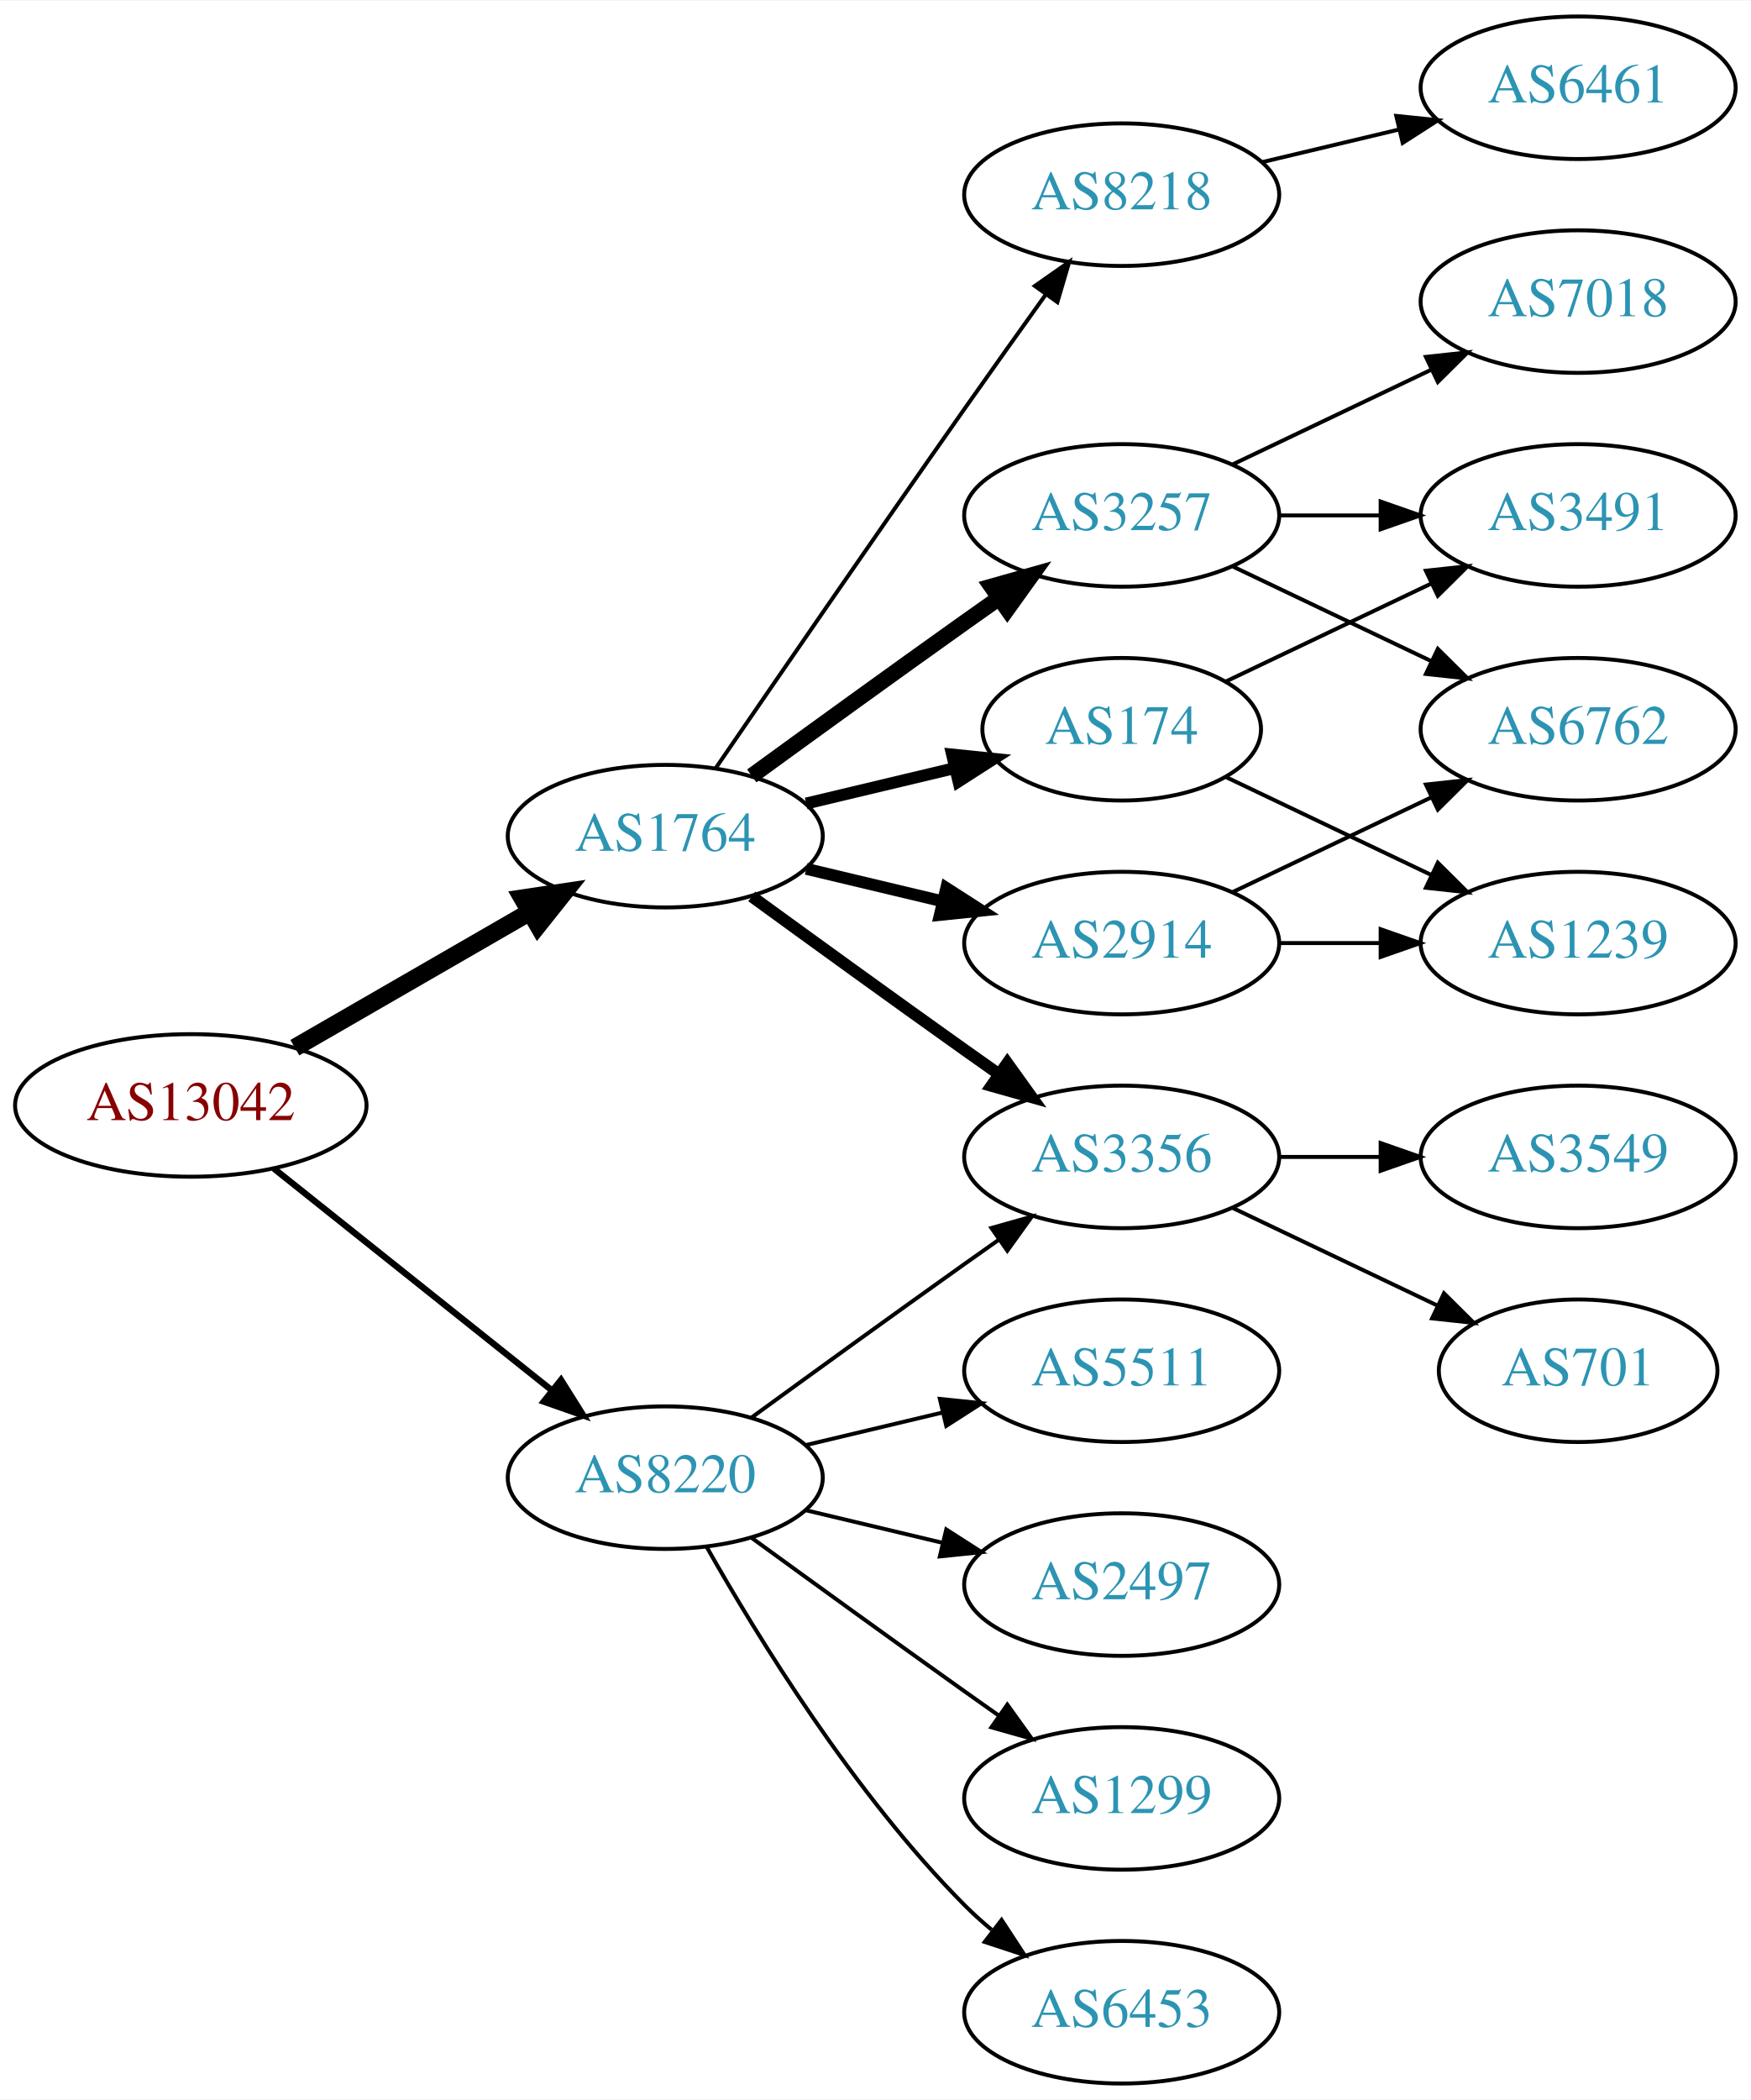
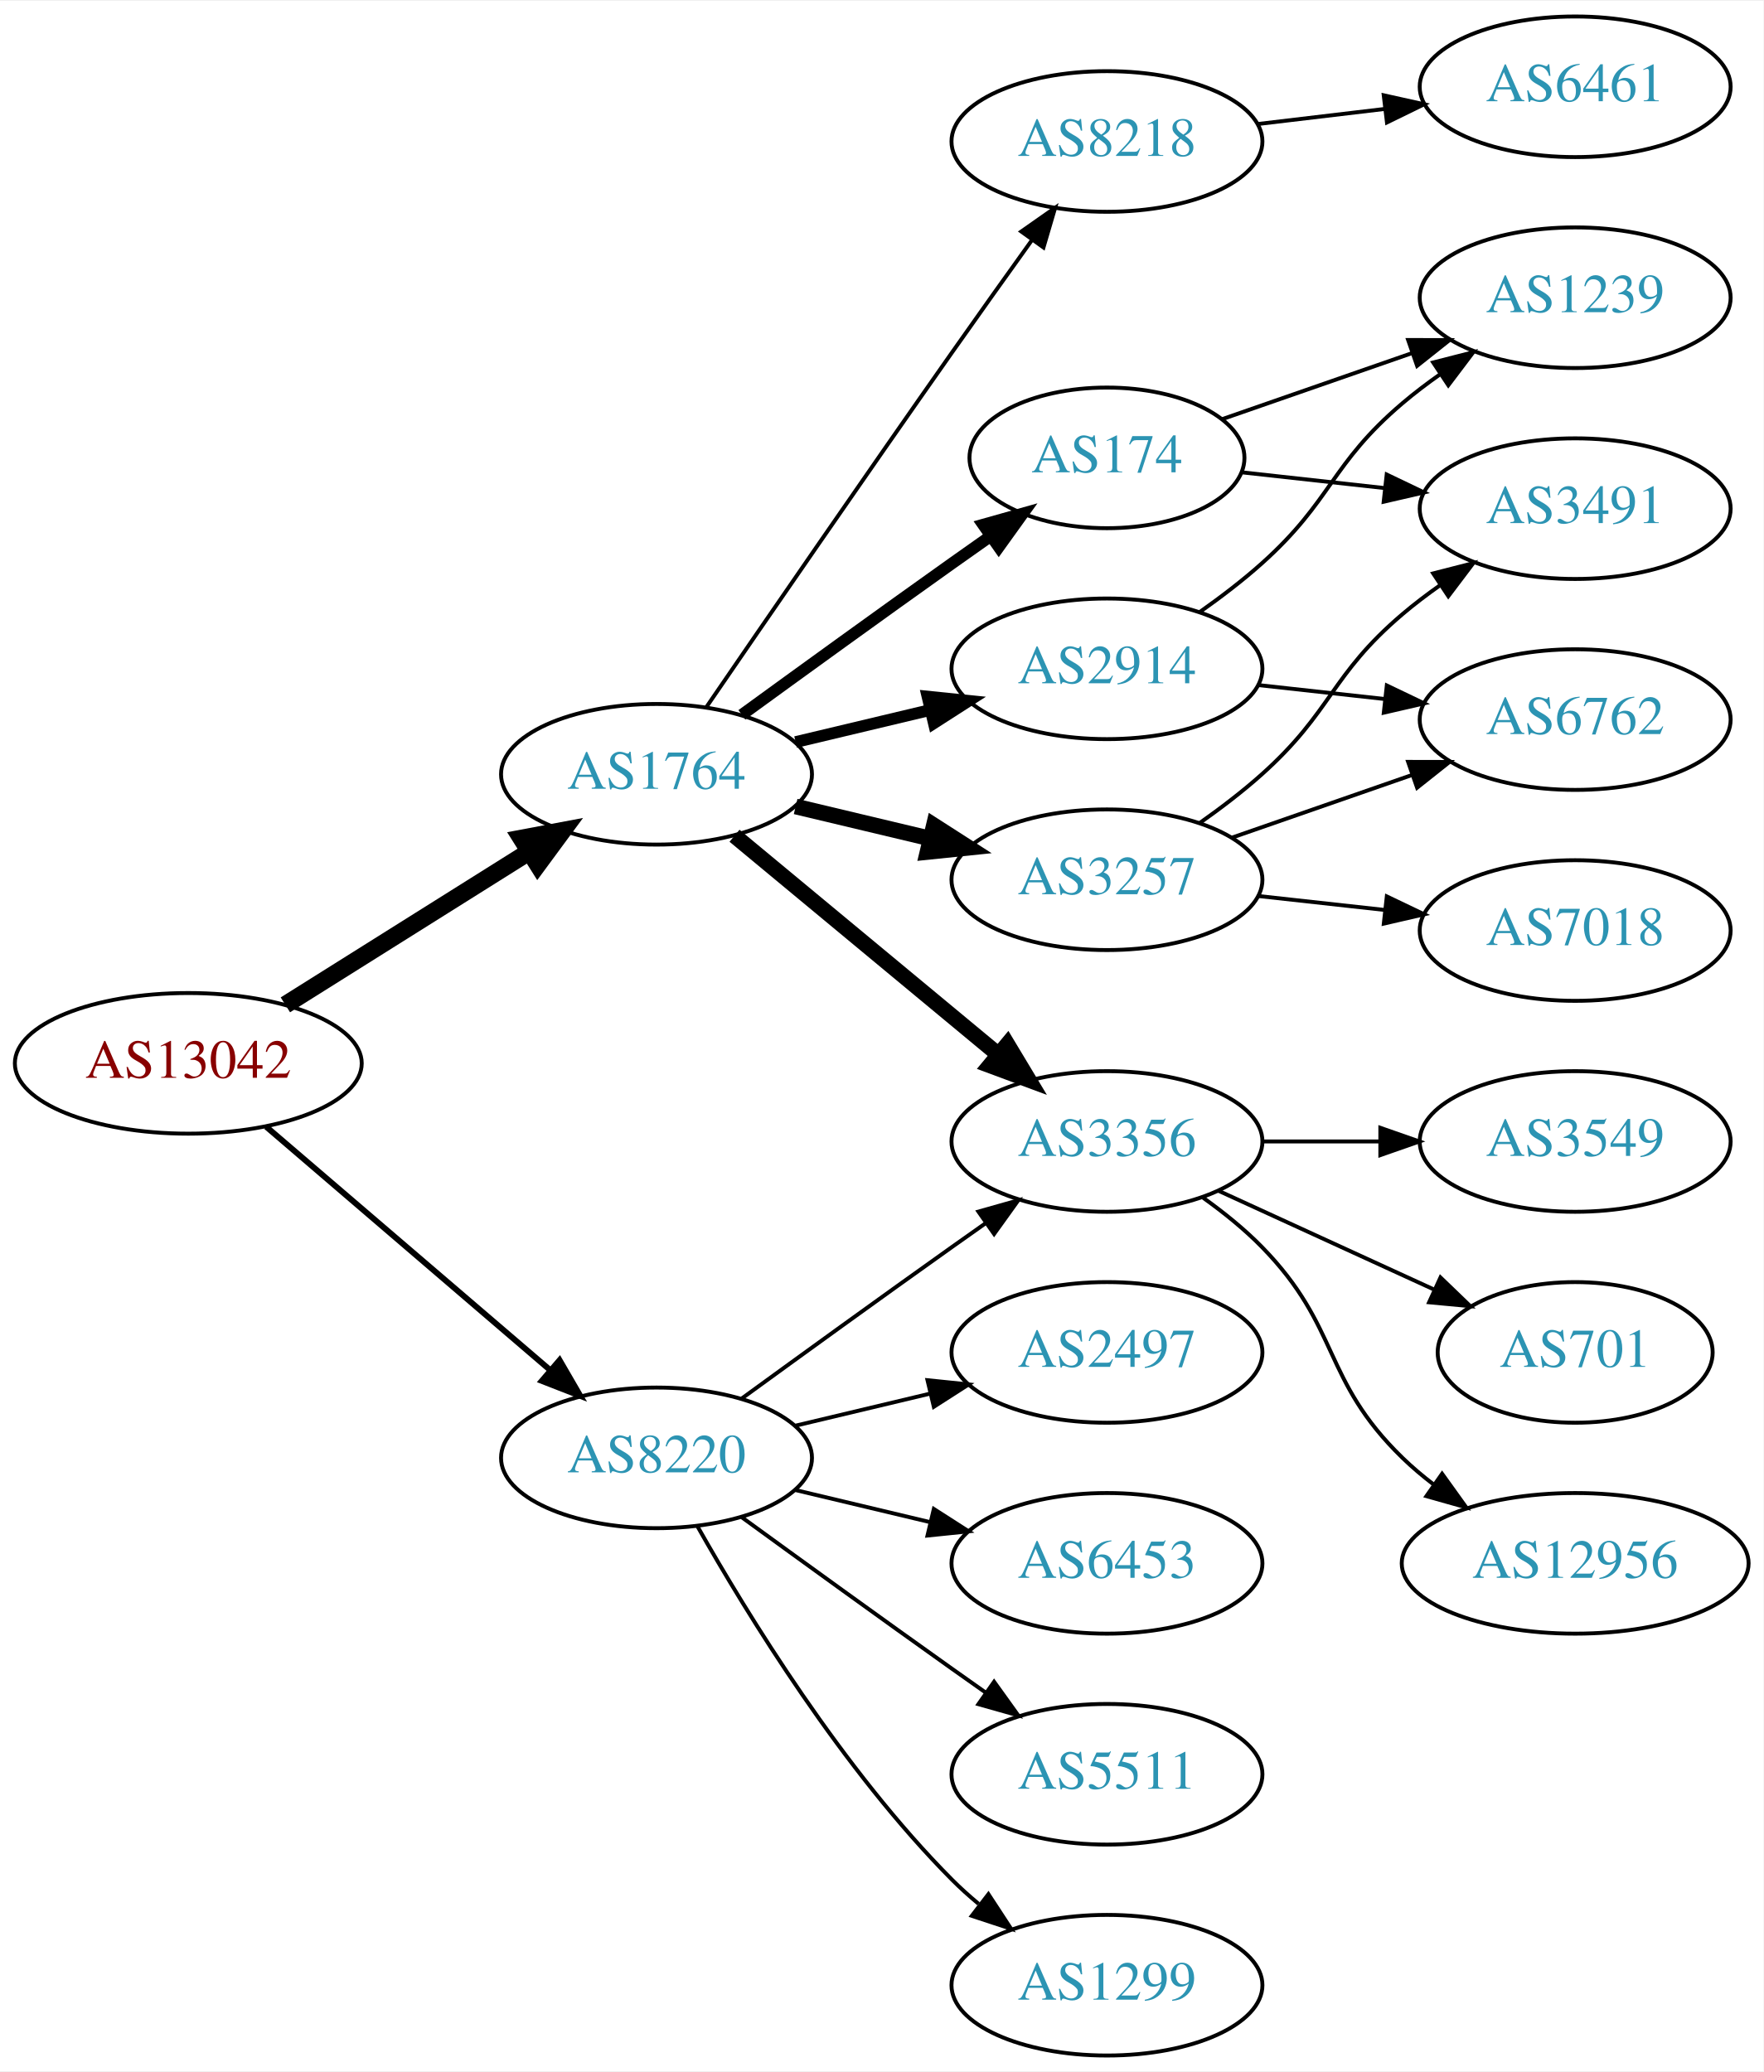
- <svg xmlns="http://www.w3.org/2000/svg" xmlns:xlink="http://www.w3.org/1999/xlink" width="442pt" height="530pt" viewBox="0.00 0.00 442.27 530.00">
+ <svg xmlns="http://www.w3.org/2000/svg" xmlns:xlink="http://www.w3.org/1999/xlink" width="451pt" height="530pt" viewBox="0.00 0.00 451.37 530.00">
  <g id="graph0" class="graph" transform="scale(1 1) rotate(0) translate(4 526)">
-     <polygon fill="white" stroke="none" points="-4,4 -4,-526 438.271,-526 438.271,4 -4,4" />
+     <polygon fill="white" stroke="none" points="-4,4 -4,-526 447.37,-526 447.37,4 -4,4" />
    <g id="node1" class="node">
      <g id="a_node1">
        <a xlink:href="/asn/13042" xlink:title="AS13042 ~ Oesterreichische Nationalbank [AT]">
-           <ellipse fill="#ffffff" stroke="black" cx="44.196" cy="-247" rx="44.393" ry="18" />
-           <text text-anchor="middle" x="44.196" y="-243.3" font-family="Times,serif" font-size="14.00" fill="#880000">AS13042</text>
+           <ellipse fill="#ffffff" stroke="black" cx="44.196" cy="-254" rx="44.393" ry="18" />
+           <text text-anchor="middle" x="44.196" y="-250.3" font-family="Times,serif" font-size="14.00" fill="#880000">AS13042</text>
        </a>
      </g>
    </g>
    <g id="node2" class="node">
      <g id="a_node2">
        <a xlink:href="/asn/1764" xlink:title="AS1764 ~ NEXTLAYER-AS [AT]">
-           <ellipse fill="#ffffff" stroke="black" cx="164.039" cy="-315" rx="39.794" ry="18" />
-           <text text-anchor="middle" x="164.039" y="-311.3" font-family="Times,serif" font-size="14.00" fill="#2c94b3">AS1764</text>
+           <ellipse fill="#ffffff" stroke="black" cx="164.039" cy="-328" rx="39.794" ry="18" />
+           <text text-anchor="middle" x="164.039" y="-324.3" font-family="Times,serif" font-size="14.00" fill="#2c94b3">AS1764</text>
        </a>
      </g>
    </g>
    <g id="edge1" class="edge">
-       <path fill="none" stroke="black" stroke-width="4.5" d="M70.476,-261.588C87.796,-271.582 110.947,-284.941 129.763,-295.799" />
-       <polygon fill="black" stroke="black" stroke-width="4.5" points="127.978,-299.314 138.607,-300.902 131.914,-292.493 127.978,-299.314" />
+       <path fill="none" stroke="black" stroke-width="4.5" d="M69.043,-268.975C87.006,-280.255 111.808,-295.829 131.424,-308.147" />
+       <polygon fill="black" stroke="black" stroke-width="4.5" points="129.466,-311.567 140.029,-313.551 133.654,-304.898 129.466,-311.567" />
    </g>
    <g id="node3" class="node">
      <g id="a_node3">
        <a xlink:href="/asn/8220" xlink:title="AS8220 ~ COLT [GB]">
          <ellipse fill="#ffffff" stroke="black" cx="164.039" cy="-153" rx="39.794" ry="18" />
          <text text-anchor="middle" x="164.039" y="-149.3" font-family="Times,serif" font-size="14.00" fill="#2c94b3">AS8220</text>
        </a>
      </g>
    </g>
    <g id="edge2" class="edge">
-       <path fill="none" stroke="black" stroke-width="1.607" d="M65.186,-231.054C84.518,-215.634 113.969,-192.141 135.512,-174.957" />
-       <polygon fill="black" stroke="black" stroke-width="1.607" points="137.708,-177.682 143.343,-168.71 133.343,-172.21 137.708,-177.682" />
+       <path fill="none" stroke="black" stroke-width="1.5" d="M64.129,-237.773C83.831,-220.887 114.826,-194.322 136.864,-175.434" />
+       <polygon fill="black" stroke="black" stroke-width="1.5" points="139.226,-178.019 144.541,-168.854 134.67,-172.704 139.226,-178.019" />
    </g>
    <g id="node4" class="node">
      <g id="a_node4">
-         <a xlink:href="/asn/174" xlink:title="AS174 ~ Cogent Communications [US]">
-           <ellipse fill="#ffffff" stroke="black" cx="279.332" cy="-342" rx="35.194" ry="18" />
-           <text text-anchor="middle" x="279.332" y="-338.3" font-family="Times,serif" font-size="14.00" fill="#2c94b3">AS174</text>
+         <a xlink:href="/asn/3257" xlink:title="AS3257 ~ GTT [DE]">
+           <ellipse fill="#ffffff" stroke="black" cx="279.332" cy="-301" rx="39.794" ry="18" />
+           <text text-anchor="middle" x="279.332" y="-297.3" font-family="Times,serif" font-size="14.00" fill="#2c94b3">AS3257</text>
        </a>
      </g>
    </g>
    <g id="edge3" class="edge">
-       <path fill="none" stroke="black" stroke-width="3" d="M199.646,-323.248C211.44,-326.058 224.745,-329.229 237.013,-332.153" />
-       <polygon fill="black" stroke="black" stroke-width="3" points="236.479,-335.624 247.018,-334.537 238.101,-328.814 236.479,-335.624" />
+       <path fill="none" stroke="black" stroke-width="4" d="M199.646,-319.752C210.517,-317.162 222.671,-314.265 234.114,-311.538" />
+       <polygon fill="black" stroke="black" stroke-width="4" points="235.02,-314.92 243.936,-309.197 233.397,-308.111 235.02,-314.92" />
    </g>
    <g id="node5" class="node">
      <g id="a_node5">
-         <a xlink:href="/asn/2914" xlink:title="AS2914 ~ NTT America, Inc. [US]">
-           <ellipse fill="#ffffff" stroke="black" cx="279.332" cy="-288" rx="39.794" ry="18" />
-           <text text-anchor="middle" x="279.332" y="-284.3" font-family="Times,serif" font-size="14.00" fill="#2c94b3">AS2914</text>
-         </a>
-       </g>
-     </g>
-     <g id="edge4" class="edge">
-       <path fill="none" stroke="black" stroke-width="3" d="M199.646,-306.752C210.517,-304.162 222.671,-301.265 234.114,-298.538" />
-       <polygon fill="black" stroke="black" stroke-width="3" points="235.02,-301.92 243.936,-296.197 233.397,-295.111 235.02,-301.92" />
-     </g>
-     <g id="node6" class="node">
-       <g id="a_node6">
        <a xlink:href="/asn/3356" xlink:title="AS3356 ~ Level 3 Parent, LLC [US]">
          <ellipse fill="#ffffff" stroke="black" cx="279.332" cy="-234" rx="39.794" ry="18" />
          <text text-anchor="middle" x="279.332" y="-230.3" font-family="Times,serif" font-size="14.00" fill="#2c94b3">AS3356</text>
        </a>
      </g>
    </g>
+     <g id="edge4" class="edge">
+       <path fill="none" stroke="black" stroke-width="4" d="M184.001,-312.267C202.464,-296.948 230.7,-273.52 251.471,-256.287" />
+       <polygon fill="black" stroke="black" stroke-width="4" points="253.846,-258.864 259.307,-249.785 249.376,-253.477 253.846,-258.864" />
+     </g>
+     <g id="node6" class="node">
+       <g id="a_node6">
+         <a xlink:href="/asn/8218" xlink:title="AS8218 ~ legacy Neotelecoms [FR]">
+           <ellipse fill="#ffffff" stroke="black" cx="279.332" cy="-490" rx="39.794" ry="18" />
+           <text text-anchor="middle" x="279.332" y="-486.3" font-family="Times,serif" font-size="14.00" fill="#2c94b3">AS8218</text>
+         </a>
+       </g>
+     </g>
    <g id="edge5" class="edge">
-       <path fill="none" stroke="black" stroke-width="3" d="M185.887,-299.778C200.821,-288.909 221.435,-273.975 239.685,-261 242.506,-258.995 245.449,-256.915 248.397,-254.841" />
-       <polygon fill="black" stroke="black" stroke-width="3" points="250.443,-257.681 256.621,-249.074 246.424,-251.95 250.443,-257.681" />
+       <path fill="none" stroke="black" d="M176.846,-345.269C191.489,-366.642 217.262,-404.12 239.685,-436 246.32,-445.433 253.67,-455.739 260.164,-464.795" />
+       <polygon fill="black" stroke="black" points="257.399,-466.946 266.076,-473.026 263.085,-462.862 257.399,-466.946" />
    </g>
    <g id="node7" class="node">
      <g id="a_node7">
-         <a xlink:href="/asn/3257" xlink:title="AS3257 ~ GTT [DE]">
-           <ellipse fill="#ffffff" stroke="black" cx="279.332" cy="-396" rx="39.794" ry="18" />
-           <text text-anchor="middle" x="279.332" y="-392.3" font-family="Times,serif" font-size="14.00" fill="#2c94b3">AS3257</text>
+         <a xlink:href="/asn/2914" xlink:title="AS2914 ~ NTT America, Inc. [US]">
+           <ellipse fill="#ffffff" stroke="black" cx="279.332" cy="-355" rx="39.794" ry="18" />
+           <text text-anchor="middle" x="279.332" y="-351.3" font-family="Times,serif" font-size="14.00" fill="#2c94b3">AS2914</text>
        </a>
      </g>
    </g>
    <g id="edge6" class="edge">
-       <path fill="none" stroke="black" stroke-width="4" d="M185.887,-330.222C200.821,-341.091 221.435,-356.025 239.685,-369 242.506,-371.005 245.449,-373.085 248.397,-375.159" />
-       <polygon fill="black" stroke="black" stroke-width="4" points="246.424,-378.05 256.621,-380.926 250.443,-372.319 246.424,-378.05" />
+       <path fill="none" stroke="black" stroke-width="3" d="M199.646,-336.248C210.517,-338.838 222.671,-341.735 234.114,-344.462" />
+       <polygon fill="black" stroke="black" stroke-width="3" points="233.397,-347.889 243.936,-346.803 235.02,-341.08 233.397,-347.889" />
    </g>
    <g id="node8" class="node">
      <g id="a_node8">
-         <a xlink:href="/asn/8218" xlink:title="AS8218 ~ legacy Neotelecoms [FR]">
-           <ellipse fill="#ffffff" stroke="black" cx="279.332" cy="-477" rx="39.794" ry="18" />
-           <text text-anchor="middle" x="279.332" y="-473.3" font-family="Times,serif" font-size="14.00" fill="#2c94b3">AS8218</text>
+         <a xlink:href="/asn/174" xlink:title="AS174 ~ Cogent Communications [US]">
+           <ellipse fill="#ffffff" stroke="black" cx="279.332" cy="-409" rx="35.194" ry="18" />
+           <text text-anchor="middle" x="279.332" y="-405.3" font-family="Times,serif" font-size="14.00" fill="#2c94b3">AS174</text>
        </a>
      </g>
    </g>
    <g id="edge7" class="edge">
-       <path fill="none" stroke="black" d="M176.846,-332.269C191.489,-353.642 217.262,-391.12 239.685,-423 246.32,-432.433 253.67,-442.739 260.164,-451.795" />
-       <polygon fill="black" stroke="black" points="257.399,-453.946 266.076,-460.026 263.085,-449.862 257.399,-453.946" />
+       <path fill="none" stroke="black" stroke-width="3" d="M185.887,-343.222C200.821,-354.091 221.435,-369.025 239.685,-382 242.895,-384.282 246.264,-386.661 249.619,-389.018" />
+       <polygon fill="black" stroke="black" stroke-width="3" points="247.631,-391.899 257.83,-394.77 251.647,-386.166 247.631,-391.899" />
    </g>
    <g id="edge22" class="edge">
      <path fill="none" stroke="black" d="M185.887,-168.222C200.821,-179.091 221.435,-194.025 239.685,-207 242.506,-209.005 245.449,-211.085 248.397,-213.159" />
      <polygon fill="black" stroke="black" points="246.424,-216.05 256.621,-218.926 250.443,-210.319 246.424,-216.05" />
    </g>
-     <g id="node16" class="node">
-       <g id="a_node16">
-         <a xlink:href="/asn/1299" xlink:title="AS1299 ~ Telia Carrier [EU]">
-           <ellipse fill="#ffffff" stroke="black" cx="279.332" cy="-72" rx="39.794" ry="18" />
-           <text text-anchor="middle" x="279.332" y="-68.3" font-family="Times,serif" font-size="14.00" fill="#2c94b3">AS1299</text>
-         </a>
-       </g>
-     </g>
-     <g id="edge18" class="edge">
-       <path fill="none" stroke="black" d="M185.887,-137.778C200.821,-126.909 221.435,-111.975 239.685,-99 242.506,-96.995 245.449,-94.915 248.397,-92.841" />
-       <polygon fill="black" stroke="black" points="250.443,-95.681 256.621,-87.074 246.424,-89.95 250.443,-95.681" />
-     </g>
    <g id="node17" class="node">
      <g id="a_node17">
-         <a xlink:href="/asn/6453" xlink:title="AS6453 ~ TATA COMMUNICATIONS (AMERICA) INC [US]">
+         <a xlink:href="/asn/1299" xlink:title="AS1299 ~ Telia Carrier [EU]">
          <ellipse fill="#ffffff" stroke="black" cx="279.332" cy="-18" rx="39.794" ry="18" />
-           <text text-anchor="middle" x="279.332" y="-14.3" font-family="Times,serif" font-size="14.00" fill="#2c94b3">AS6453</text>
+           <text text-anchor="middle" x="279.332" y="-14.3" font-family="Times,serif" font-size="14.00" fill="#2c94b3">AS1299</text>
        </a>
      </g>
    </g>
    <g id="edge19" class="edge">
      <path fill="none" stroke="black" d="M174.498,-135.51C187.28,-112.904 211.712,-73.114 239.685,-45 241.796,-42.879 244.092,-40.812 246.477,-38.829" />
      <polygon fill="black" stroke="black" points="248.993,-41.31 254.793,-32.444 244.73,-35.758 248.993,-41.31" />
    </g>
    <g id="node18" class="node">
      <g id="a_node18">
-         <a xlink:href="/asn/5511" xlink:title="AS5511 ~ Orange S.A. [FR]">
+         <a xlink:href="/asn/2497" xlink:title="AS2497 ~ Internet Initiative Japan Inc. [JP]">
          <ellipse fill="#ffffff" stroke="black" cx="279.332" cy="-180" rx="39.794" ry="18" />
-           <text text-anchor="middle" x="279.332" y="-176.3" font-family="Times,serif" font-size="14.00" fill="#2c94b3">AS5511</text>
+           <text text-anchor="middle" x="279.332" y="-176.3" font-family="Times,serif" font-size="14.00" fill="#2c94b3">AS2497</text>
        </a>
      </g>
    </g>
    <g id="edge20" class="edge">
      <path fill="none" stroke="black" d="M199.646,-161.248C210.517,-163.838 222.671,-166.735 234.114,-169.462" />
      <polygon fill="black" stroke="black" points="233.397,-172.889 243.936,-171.803 235.02,-166.08 233.397,-172.889" />
    </g>
    <g id="node19" class="node">
      <g id="a_node19">
-         <a xlink:href="/asn/2497" xlink:title="AS2497 ~ Internet Initiative Japan Inc. [JP]">
+         <a xlink:href="/asn/6453" xlink:title="AS6453 ~ TATA COMMUNICATIONS (AMERICA) INC [US]">
          <ellipse fill="#ffffff" stroke="black" cx="279.332" cy="-126" rx="39.794" ry="18" />
-           <text text-anchor="middle" x="279.332" y="-122.3" font-family="Times,serif" font-size="14.00" fill="#2c94b3">AS2497</text>
+           <text text-anchor="middle" x="279.332" y="-122.3" font-family="Times,serif" font-size="14.00" fill="#2c94b3">AS6453</text>
        </a>
      </g>
    </g>
    <g id="edge21" class="edge">
      <path fill="none" stroke="black" d="M199.646,-144.752C210.517,-142.162 222.671,-139.265 234.114,-136.538" />
      <polygon fill="black" stroke="black" points="235.02,-139.92 243.936,-134.197 233.397,-133.111 235.02,-139.92" />
    </g>
+     <g id="node20" class="node">
+       <g id="a_node20">
+         <a xlink:href="/asn/5511" xlink:title="AS5511 ~ Orange S.A. [FR]">
+           <ellipse fill="#ffffff" stroke="black" cx="279.332" cy="-72" rx="39.794" ry="18" />
+           <text text-anchor="middle" x="279.332" y="-68.3" font-family="Times,serif" font-size="14.00" fill="#2c94b3">AS5511</text>
+         </a>
+       </g>
+     </g>
+     <g id="edge23" class="edge">
+       <path fill="none" stroke="black" d="M185.887,-137.778C200.821,-126.909 221.435,-111.975 239.685,-99 242.506,-96.995 245.449,-94.915 248.397,-92.841" />
+       <polygon fill="black" stroke="black" points="250.443,-95.681 256.621,-87.074 246.424,-89.95 250.443,-95.681" />
+     </g>
    <g id="node9" class="node">
      <g id="a_node9">
-         <a xlink:href="/asn/3491" xlink:title="AS3491 ~ PCCW Global, Inc. [US]">
-           <ellipse fill="#ffffff" stroke="black" cx="394.625" cy="-396" rx="39.794" ry="18" />
-           <text text-anchor="middle" x="394.625" y="-392.3" font-family="Times,serif" font-size="14.00" fill="#2c94b3">AS3491</text>
+         <a xlink:href="/asn/7018" xlink:title="AS7018 ~ AT&amp;T Services, Inc. [US]">
+           <ellipse fill="#ffffff" stroke="black" cx="399.174" cy="-288" rx="39.794" ry="18" />
+           <text text-anchor="middle" x="399.174" y="-284.3" font-family="Times,serif" font-size="14.00" fill="#2c94b3">AS7018</text>
        </a>
      </g>
    </g>
    <g id="edge8" class="edge">
-       <path fill="none" stroke="black" d="M305.757,-354.119C321.059,-361.413 340.783,-370.814 357.665,-378.86" />
-       <polygon fill="black" stroke="black" points="356.172,-382.026 366.705,-383.169 359.184,-375.707 356.172,-382.026" />
+       <path fill="none" stroke="black" d="M317.942,-296.851C328.253,-295.713 339.57,-294.465 350.37,-293.274" />
+       <polygon fill="black" stroke="black" points="350.961,-296.73 360.517,-292.154 350.194,-289.772 350.961,-296.73" />
    </g>
    <g id="node10" class="node">
      <g id="a_node10">
-         <a xlink:href="/asn/1239" xlink:title="AS1239 ~ Sprint [US]">
-           <ellipse fill="#ffffff" stroke="black" cx="394.625" cy="-288" rx="39.794" ry="18" />
-           <text text-anchor="middle" x="394.625" y="-284.3" font-family="Times,serif" font-size="14.00" fill="#2c94b3">AS1239</text>
+         <a xlink:href="/asn/3491" xlink:title="AS3491 ~ PCCW Global, Inc. [US]">
+           <ellipse fill="#ffffff" stroke="black" cx="399.174" cy="-396" rx="39.794" ry="18" />
+           <text text-anchor="middle" x="399.174" y="-392.3" font-family="Times,serif" font-size="14.00" fill="#2c94b3">AS3491</text>
        </a>
      </g>
    </g>
    <g id="edge9" class="edge">
-       <path fill="none" stroke="black" d="M305.757,-329.881C321.059,-322.587 340.783,-313.186 357.665,-305.14" />
-       <polygon fill="black" stroke="black" points="359.184,-308.293 366.705,-300.831 356.172,-301.974 359.184,-308.293" />
-     </g>
-     <g id="edge10" class="edge">
-       <path fill="none" stroke="black" d="M319.004,-288C327.207,-288 335.971,-288 344.503,-288" />
-       <polygon fill="black" stroke="black" points="344.742,-291.5 354.742,-288 344.742,-284.5 344.742,-291.5" />
+       <path fill="none" stroke="black" d="M303.096,-315.546C308.495,-319.359 314.099,-323.633 318.978,-328 337.048,-344.172 336.5,-353.296 354.978,-369 358,-371.568 361.289,-374.065 364.658,-376.437" />
+       <polygon fill="black" stroke="black" points="362.828,-379.423 373.093,-382.045 366.703,-373.594 362.828,-379.423" />
    </g>
    <g id="node11" class="node">
      <g id="a_node11">
        <a xlink:href="/asn/6762" xlink:title="AS6762 ~ TELECOM ITALIA SPARKLE S.p.A. [IT]">
-           <ellipse fill="#ffffff" stroke="black" cx="394.625" cy="-342" rx="39.794" ry="18" />
-           <text text-anchor="middle" x="394.625" y="-338.3" font-family="Times,serif" font-size="14.00" fill="#2c94b3">AS6762</text>
-         </a>
-       </g>
-     </g>
-     <g id="edge11" class="edge">
-       <path fill="none" stroke="black" d="M307.468,-300.934C322.462,-308.081 341.283,-317.052 357.506,-324.785" />
-       <polygon fill="black" stroke="black" points="356.177,-328.028 366.71,-329.171 359.188,-321.709 356.177,-328.028" />
+           <ellipse fill="#ffffff" stroke="black" cx="399.174" cy="-342" rx="39.794" ry="18" />
+           <text text-anchor="middle" x="399.174" y="-338.3" font-family="Times,serif" font-size="14.00" fill="#2c94b3">AS6762</text>
+         </a>
+       </g>
+     </g>
+     <g id="edge10" class="edge">
+       <path fill="none" stroke="black" d="M311.293,-311.772C325.39,-316.677 342.266,-322.548 357.38,-327.807" />
+       <polygon fill="black" stroke="black" points="356.415,-331.177 367.01,-331.157 358.715,-324.566 356.415,-331.177" />
    </g>
    <g id="node12" class="node">
      <g id="a_node12">
-         <a xlink:href="/asn/701" xlink:title="AS701 ~ UUNET [US]">
-           <ellipse fill="#ffffff" stroke="black" cx="394.625" cy="-180" rx="35.194" ry="18" />
-           <text text-anchor="middle" x="394.625" y="-176.3" font-family="Times,serif" font-size="14.00" fill="#2c94b3">AS701</text>
-         </a>
-       </g>
-     </g>
-     <g id="edge12" class="edge">
-       <path fill="none" stroke="black" d="M307.468,-221.066C322.9,-213.71 342.385,-204.423 358.92,-196.541" />
-       <polygon fill="black" stroke="black" points="360.741,-199.551 368.262,-192.089 357.729,-193.232 360.741,-199.551" />
+         <a xlink:href="/asn/12956" xlink:title="AS12956 ~ TELXIUS [ES]">
+           <ellipse fill="#ffffff" stroke="black" cx="399.174" cy="-126" rx="44.393" ry="18" />
+           <text text-anchor="middle" x="399.174" y="-122.3" font-family="Times,serif" font-size="14.00" fill="#2c94b3">AS12956</text>
+         </a>
+       </g>
+     </g>
+     <g id="edge11" class="edge">
+       <path fill="none" stroke="black" d="M303.926,-219.611C309.182,-215.852 314.513,-211.563 318.978,-207 339.151,-186.383 334.285,-173.094 354.978,-153 357.464,-150.586 360.202,-148.278 363.055,-146.1" />
+       <polygon fill="black" stroke="black" points="365.11,-148.934 371.291,-140.329 361.092,-143.202 365.11,-148.934" />
    </g>
    <g id="node13" class="node">
      <g id="a_node13">
        <a xlink:href="/asn/3549" xlink:title="AS3549 ~ Level 3 Parent, LLC [US]">
-           <ellipse fill="#ffffff" stroke="black" cx="394.625" cy="-234" rx="39.794" ry="18" />
-           <text text-anchor="middle" x="394.625" y="-230.3" font-family="Times,serif" font-size="14.00" fill="#2c94b3">AS3549</text>
-         </a>
-       </g>
-     </g>
-     <g id="edge13" class="edge">
-       <path fill="none" stroke="black" d="M319.004,-234C327.207,-234 335.971,-234 344.503,-234" />
-       <polygon fill="black" stroke="black" points="344.742,-237.5 354.742,-234 344.742,-230.5 344.742,-237.5" />
-     </g>
-     <g id="edge15" class="edge">
-       <path fill="none" stroke="black" d="M319.004,-396C327.207,-396 335.971,-396 344.503,-396" />
-       <polygon fill="black" stroke="black" points="344.742,-399.5 354.742,-396 344.742,-392.5 344.742,-399.5" />
-     </g>
-     <g id="edge16" class="edge">
-       <path fill="none" stroke="black" d="M307.468,-383.066C322.462,-375.919 341.283,-366.948 357.506,-359.215" />
-       <polygon fill="black" stroke="black" points="359.188,-362.291 366.71,-354.829 356.177,-355.972 359.188,-362.291" />
+           <ellipse fill="#ffffff" stroke="black" cx="399.174" cy="-234" rx="39.794" ry="18" />
+           <text text-anchor="middle" x="399.174" y="-230.3" font-family="Times,serif" font-size="14.00" fill="#2c94b3">AS3549</text>
+         </a>
+       </g>
+     </g>
+     <g id="edge12" class="edge">
+       <path fill="none" stroke="black" d="M319.244,-234C328.798,-234 339.147,-234 349.11,-234" />
+       <polygon fill="black" stroke="black" points="349.302,-237.5 359.302,-234 349.302,-230.5 349.302,-237.5" />
    </g>
    <g id="node14" class="node">
      <g id="a_node14">
-         <a xlink:href="/asn/7018" xlink:title="AS7018 ~ AT&amp;T Services, Inc. [US]">
-           <ellipse fill="#ffffff" stroke="black" cx="394.625" cy="-450" rx="39.794" ry="18" />
-           <text text-anchor="middle" x="394.625" y="-446.3" font-family="Times,serif" font-size="14.00" fill="#2c94b3">AS7018</text>
-         </a>
-       </g>
-     </g>
-     <g id="edge14" class="edge">
-       <path fill="none" stroke="black" d="M307.468,-408.934C322.462,-416.081 341.283,-425.052 357.506,-432.785" />
-       <polygon fill="black" stroke="black" points="356.177,-436.028 366.71,-437.171 359.188,-429.709 356.177,-436.028" />
+         <a xlink:href="/asn/701" xlink:title="AS701 ~ UUNET [US]">
+           <ellipse fill="#ffffff" stroke="black" cx="399.174" cy="-180" rx="35.194" ry="18" />
+           <text text-anchor="middle" x="399.174" y="-176.3" font-family="Times,serif" font-size="14.00" fill="#2c94b3">AS701</text>
+         </a>
+       </g>
+     </g>
+     <g id="edge13" class="edge">
+       <path fill="none" stroke="black" d="M307.96,-221.339C324.377,-213.817 345.358,-204.202 362.955,-196.139" />
+       <polygon fill="black" stroke="black" points="364.7,-199.189 372.332,-191.842 361.783,-192.826 364.7,-199.189" />
    </g>
    <g id="node15" class="node">
      <g id="a_node15">
        <a xlink:href="/asn/6461" xlink:title="AS6461 ~ Zayo Bandwidth [US]">
-           <ellipse fill="#ffffff" stroke="black" cx="394.625" cy="-504" rx="39.794" ry="18" />
-           <text text-anchor="middle" x="394.625" y="-500.3" font-family="Times,serif" font-size="14.00" fill="#2c94b3">AS6461</text>
-         </a>
-       </g>
+           <ellipse fill="#ffffff" stroke="black" cx="399.174" cy="-504" rx="39.794" ry="18" />
+           <text text-anchor="middle" x="399.174" y="-500.3" font-family="Times,serif" font-size="14.00" fill="#2c94b3">AS6461</text>
+         </a>
+       </g>
+     </g>
+     <g id="edge14" class="edge">
+       <path fill="none" stroke="black" d="M317.942,-494.468C328.253,-495.693 339.57,-497.038 350.37,-498.321" />
+       <polygon fill="black" stroke="black" points="350.174,-501.822 360.517,-499.526 351,-494.871 350.174,-501.822" />
+     </g>
+     <g id="edge15" class="edge">
+       <path fill="none" stroke="black" d="M317.942,-350.851C328.253,-349.713 339.57,-348.465 350.37,-347.274" />
+       <polygon fill="black" stroke="black" points="350.961,-350.73 360.517,-346.154 350.194,-343.772 350.961,-350.73" />
+     </g>
+     <g id="node16" class="node">
+       <g id="a_node16">
+         <a xlink:href="/asn/1239" xlink:title="AS1239 ~ Sprint [US]">
+           <ellipse fill="#ffffff" stroke="black" cx="399.174" cy="-450" rx="39.794" ry="18" />
+           <text text-anchor="middle" x="399.174" y="-446.3" font-family="Times,serif" font-size="14.00" fill="#2c94b3">AS1239</text>
+         </a>
+       </g>
+     </g>
+     <g id="edge16" class="edge">
+       <path fill="none" stroke="black" d="M303.096,-369.546C308.495,-373.359 314.099,-377.633 318.978,-382 337.048,-398.172 336.5,-407.296 354.978,-423 358,-425.568 361.289,-428.065 364.658,-430.437" />
+       <polygon fill="black" stroke="black" points="362.828,-433.423 373.093,-436.045 366.703,-427.594 362.828,-433.423" />
    </g>
    <g id="edge17" class="edge">
-       <path fill="none" stroke="black" d="M314.939,-485.248C325.81,-487.838 337.964,-490.735 349.407,-493.462" />
-       <polygon fill="black" stroke="black" points="348.69,-496.889 359.229,-495.803 350.313,-490.08 348.69,-496.889" />
+       <path fill="none" stroke="black" d="M313.785,-405.309C325.162,-404.054 338.107,-402.626 350.383,-401.272" />
+       <polygon fill="black" stroke="black" points="350.932,-404.733 360.488,-400.157 350.164,-397.775 350.932,-404.733" />
+     </g>
+     <g id="edge18" class="edge">
+       <path fill="none" stroke="black" d="M308.858,-418.925C323.412,-423.988 341.372,-430.237 357.362,-435.8" />
+       <polygon fill="black" stroke="black" points="356.42,-439.179 367.015,-439.159 358.72,-432.567 356.42,-439.179" />
    </g>
  </g>
</svg>
